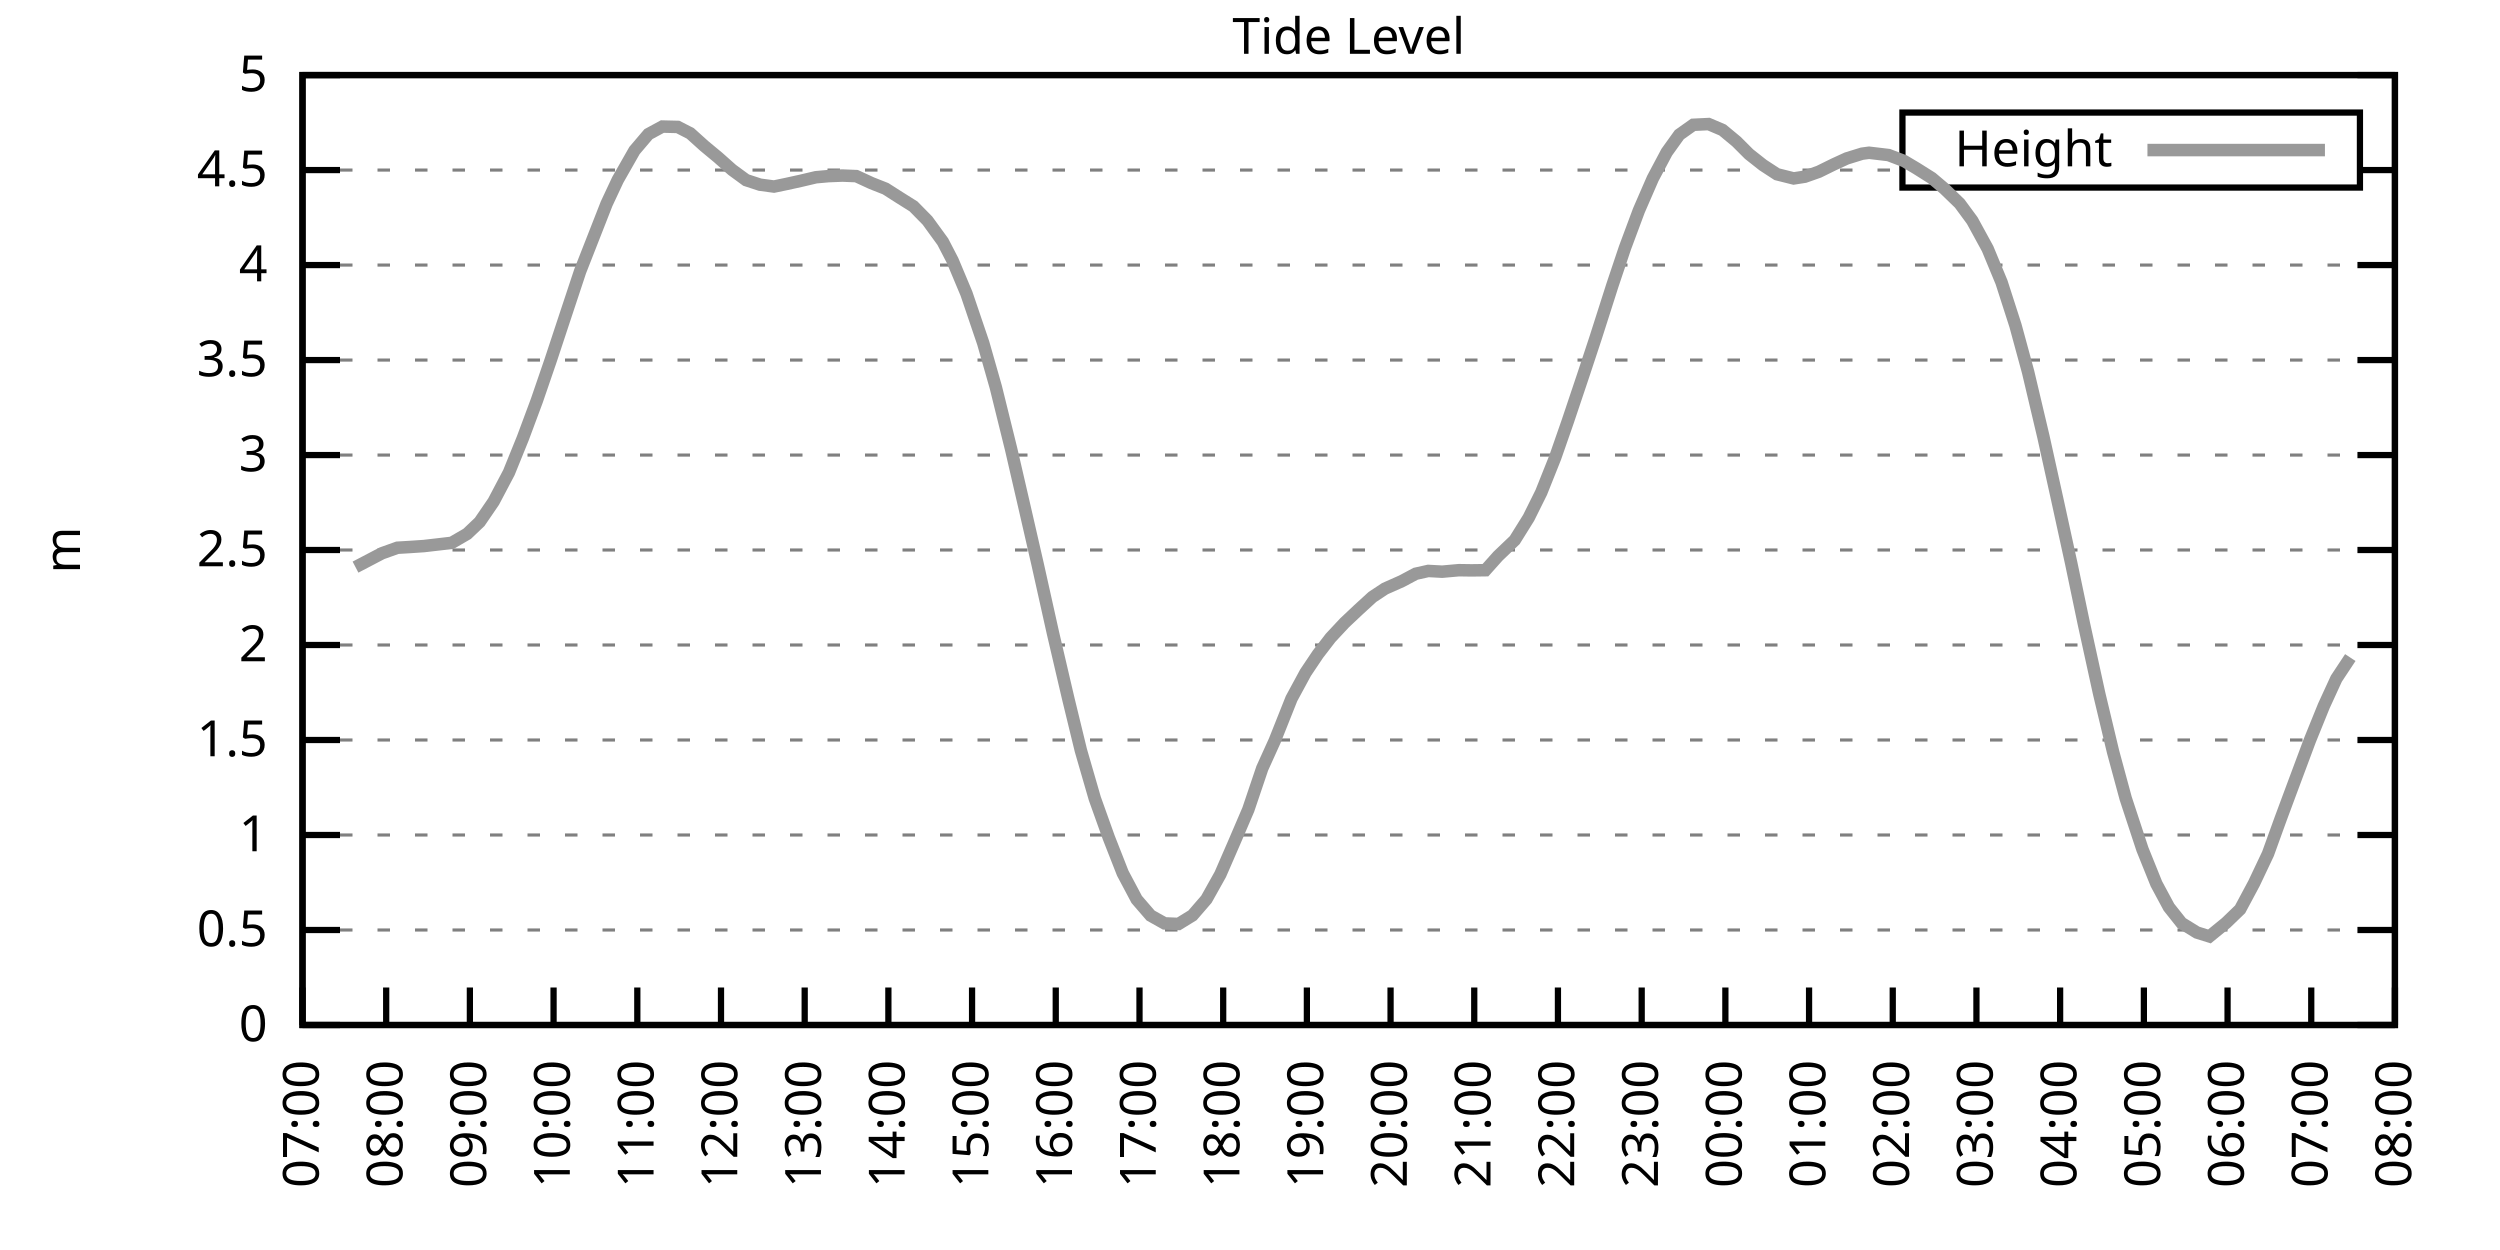
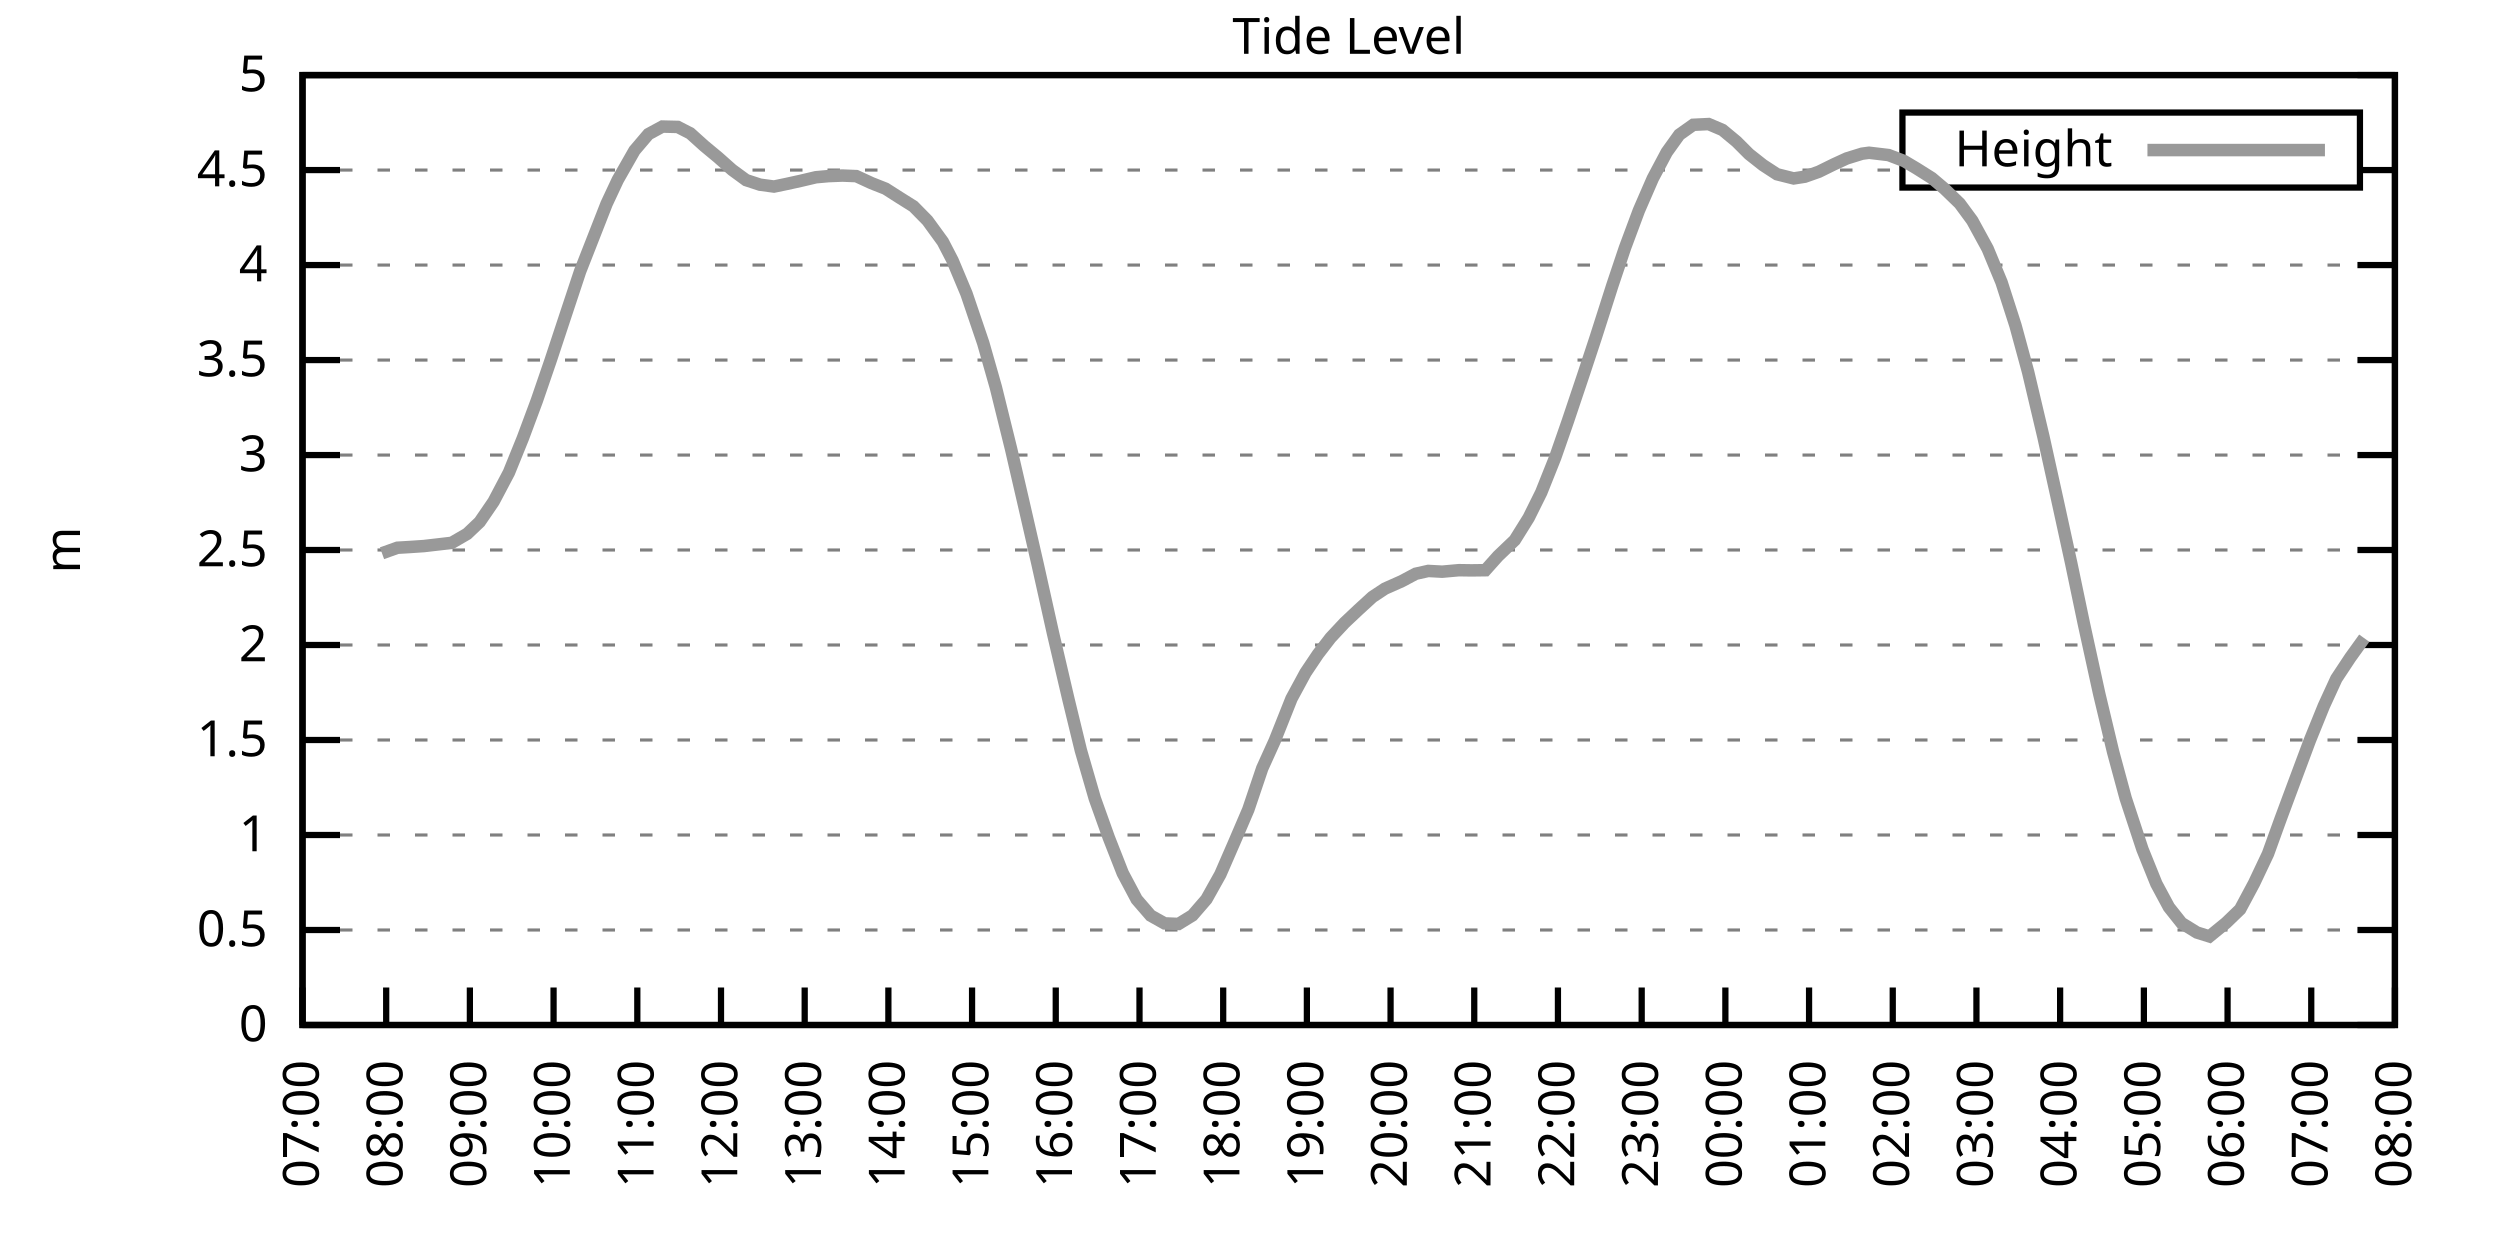
<svg xmlns="http://www.w3.org/2000/svg" xmlns:xlink="http://www.w3.org/1999/xlink" width="400" height="200" viewBox="0 0 400 200">
  <g id="gnuplot_canvas">
    <rect x="0" y="0" width="400" height="200" fill="none" />
    <defs>
      <circle id="gpDot" r="0.5" stroke-width="0.5" stroke="currentColor" />
      <path id="gpPt0" stroke-width="0.333" stroke="currentColor" d="M-1,0 h2 M0,-1 v2" />
      <path id="gpPt1" stroke-width="0.333" stroke="currentColor" d="M-1,-1 L1,1 M1,-1 L-1,1" />
      <path id="gpPt2" stroke-width="0.333" stroke="currentColor" d="M-1,0 L1,0 M0,-1 L0,1 M-1,-1 L1,1 M-1,1 L1,-1" />
      <rect id="gpPt3" stroke-width="0.333" stroke="currentColor" x="-1" y="-1" width="2" height="2" />
      <rect id="gpPt4" stroke-width="0.333" stroke="currentColor" fill="currentColor" x="-1" y="-1" width="2" height="2" />
      <circle id="gpPt5" stroke-width="0.333" stroke="currentColor" cx="0" cy="0" r="1" />
      <use xlink:href="#gpPt5" id="gpPt6" fill="currentColor" stroke="none" />
      <path id="gpPt7" stroke-width="0.333" stroke="currentColor" d="M0,-1.33 L-1.33,0.67 L1.33,0.67 z" />
      <use xlink:href="#gpPt7" id="gpPt8" fill="currentColor" stroke="none" />
      <use xlink:href="#gpPt7" id="gpPt9" stroke="currentColor" transform="rotate(180)" />
      <use xlink:href="#gpPt9" id="gpPt10" fill="currentColor" stroke="none" />
      <use xlink:href="#gpPt3" id="gpPt11" stroke="currentColor" transform="rotate(45)" />
      <use xlink:href="#gpPt11" id="gpPt12" fill="currentColor" stroke="none" />
      <path id="gpPt13" stroke-width="0.333" stroke="currentColor" d="M0,1.330 L1.265,0.411 L0.782,-1.067 L-0.782,-1.076 L-1.265,0.411 z" />
      <use xlink:href="#gpPt13" id="gpPt14" fill="currentColor" stroke="none" />
      <filter id="textbox" filterUnits="objectBoundingBox" x="0" y="0" height="1" width="1">
        <feFlood flood-color="white" flood-opacity="1" result="bgnd" />
        <feComposite in="SourceGraphic" in2="bgnd" operator="atop" />
      </filter>
      <filter id="greybox" filterUnits="objectBoundingBox" x="0" y="0" height="1" width="1">
        <feFlood flood-color="lightgrey" flood-opacity="1" result="grey" />
        <feComposite in="SourceGraphic" in2="grey" operator="atop" />
      </filter>
    </defs>
    <g fill="none" color="white" stroke="currentColor" stroke-width="1.00" stroke-linecap="butt" stroke-linejoin="miter">
</g>
    <g fill="none" color="black" stroke="currentColor" stroke-width="1.00" stroke-linecap="butt" stroke-linejoin="miter">
      <g stroke="none" shape-rendering="crispEdges">
        <polygon fill="rgb(255, 255, 255)" points="48.40,164.00 383.18,164.00 383.18,12.02 48.40,12.02 " />
      </g>
    </g>
    <g fill="none" color="black" stroke="currentColor" stroke-width="1.00" stroke-linecap="butt" stroke-linejoin="miter">
</g>
    <g fill="none" color="black" stroke="black" stroke-width="0.50" stroke-linecap="butt" stroke-linejoin="miter">
</g>
    <g fill="none" color="gray" stroke="currentColor" stroke-width="0.50" stroke-linecap="butt" stroke-linejoin="miter">
      <path stroke="gray" stroke-dasharray="2,4" class="gridline" d="M48.40,164.00 L383.19,164.00  " />
    </g>
    <g fill="none" color="gray" stroke="gray" stroke-width="1.00" stroke-linecap="butt" stroke-linejoin="miter">
</g>
    <g fill="none" color="black" stroke="currentColor" stroke-width="1.00" stroke-linecap="butt" stroke-linejoin="miter">
      <path stroke="black" d="M48.40,164.00 L54.40,164.00 M383.19,164.00 L377.19,164.00  " />
      <g transform="translate(42.80,166.60)" stroke="none" fill="black" font-family="Sans" font-size="8.00" text-anchor="end">
        <text>
          <tspan font-family="Sans"> 0</tspan>
        </text>
      </g>
    </g>
    <g fill="none" color="black" stroke="currentColor" stroke-width="1.00" stroke-linecap="butt" stroke-linejoin="miter">
</g>
    <g fill="none" color="black" stroke="black" stroke-width="0.50" stroke-linecap="butt" stroke-linejoin="miter">
</g>
    <g fill="none" color="gray" stroke="currentColor" stroke-width="0.50" stroke-linecap="butt" stroke-linejoin="miter">
      <path stroke="gray" stroke-dasharray="2,4" class="gridline" d="M48.40,148.80 L383.19,148.80  " />
    </g>
    <g fill="none" color="gray" stroke="gray" stroke-width="1.00" stroke-linecap="butt" stroke-linejoin="miter">
</g>
    <g fill="none" color="black" stroke="currentColor" stroke-width="1.00" stroke-linecap="butt" stroke-linejoin="miter">
      <path stroke="black" d="M48.40,148.80 L54.40,148.80 M383.19,148.80 L377.19,148.80  " />
      <g transform="translate(42.80,151.40)" stroke="none" fill="black" font-family="Sans" font-size="8.00" text-anchor="end">
        <text>
          <tspan font-family="Sans"> 0.5</tspan>
        </text>
      </g>
    </g>
    <g fill="none" color="black" stroke="currentColor" stroke-width="1.00" stroke-linecap="butt" stroke-linejoin="miter">
</g>
    <g fill="none" color="black" stroke="black" stroke-width="0.50" stroke-linecap="butt" stroke-linejoin="miter">
</g>
    <g fill="none" color="gray" stroke="currentColor" stroke-width="0.50" stroke-linecap="butt" stroke-linejoin="miter">
      <path stroke="gray" stroke-dasharray="2,4" class="gridline" d="M48.40,133.60 L383.19,133.60  " />
    </g>
    <g fill="none" color="gray" stroke="gray" stroke-width="1.00" stroke-linecap="butt" stroke-linejoin="miter">
</g>
    <g fill="none" color="black" stroke="currentColor" stroke-width="1.00" stroke-linecap="butt" stroke-linejoin="miter">
      <path stroke="black" d="M48.40,133.60 L54.40,133.60 M383.19,133.60 L377.19,133.60  " />
      <g transform="translate(42.80,136.20)" stroke="none" fill="black" font-family="Sans" font-size="8.00" text-anchor="end">
        <text>
          <tspan font-family="Sans"> 1</tspan>
        </text>
      </g>
    </g>
    <g fill="none" color="black" stroke="currentColor" stroke-width="1.00" stroke-linecap="butt" stroke-linejoin="miter">
</g>
    <g fill="none" color="black" stroke="black" stroke-width="0.50" stroke-linecap="butt" stroke-linejoin="miter">
</g>
    <g fill="none" color="gray" stroke="currentColor" stroke-width="0.50" stroke-linecap="butt" stroke-linejoin="miter">
      <path stroke="gray" stroke-dasharray="2,4" class="gridline" d="M48.40,118.40 L383.19,118.40  " />
    </g>
    <g fill="none" color="gray" stroke="gray" stroke-width="1.00" stroke-linecap="butt" stroke-linejoin="miter">
</g>
    <g fill="none" color="black" stroke="currentColor" stroke-width="1.00" stroke-linecap="butt" stroke-linejoin="miter">
      <path stroke="black" d="M48.40,118.40 L54.40,118.40 M383.19,118.40 L377.19,118.40  " />
      <g transform="translate(42.80,121.00)" stroke="none" fill="black" font-family="Sans" font-size="8.00" text-anchor="end">
        <text>
          <tspan font-family="Sans"> 1.5</tspan>
        </text>
      </g>
    </g>
    <g fill="none" color="black" stroke="currentColor" stroke-width="1.00" stroke-linecap="butt" stroke-linejoin="miter">
</g>
    <g fill="none" color="black" stroke="black" stroke-width="0.50" stroke-linecap="butt" stroke-linejoin="miter">
</g>
    <g fill="none" color="gray" stroke="currentColor" stroke-width="0.50" stroke-linecap="butt" stroke-linejoin="miter">
      <path stroke="gray" stroke-dasharray="2,4" class="gridline" d="M48.40,103.20 L383.19,103.20  " />
    </g>
    <g fill="none" color="gray" stroke="gray" stroke-width="1.00" stroke-linecap="butt" stroke-linejoin="miter">
</g>
    <g fill="none" color="black" stroke="currentColor" stroke-width="1.00" stroke-linecap="butt" stroke-linejoin="miter">
      <path stroke="black" d="M48.40,103.20 L54.40,103.20 M383.19,103.20 L377.19,103.20  " />
      <g transform="translate(42.80,105.80)" stroke="none" fill="black" font-family="Sans" font-size="8.00" text-anchor="end">
        <text>
          <tspan font-family="Sans"> 2</tspan>
        </text>
      </g>
    </g>
    <g fill="none" color="black" stroke="currentColor" stroke-width="1.00" stroke-linecap="butt" stroke-linejoin="miter">
</g>
    <g fill="none" color="black" stroke="black" stroke-width="0.50" stroke-linecap="butt" stroke-linejoin="miter">
</g>
    <g fill="none" color="gray" stroke="currentColor" stroke-width="0.50" stroke-linecap="butt" stroke-linejoin="miter">
      <path stroke="gray" stroke-dasharray="2,4" class="gridline" d="M48.40,88.00 L383.19,88.00  " />
    </g>
    <g fill="none" color="gray" stroke="gray" stroke-width="1.00" stroke-linecap="butt" stroke-linejoin="miter">
</g>
    <g fill="none" color="black" stroke="currentColor" stroke-width="1.00" stroke-linecap="butt" stroke-linejoin="miter">
      <path stroke="black" d="M48.40,88.00 L54.40,88.00 M383.19,88.00 L377.19,88.00  " />
      <g transform="translate(42.80,90.60)" stroke="none" fill="black" font-family="Sans" font-size="8.00" text-anchor="end">
        <text>
          <tspan font-family="Sans"> 2.5</tspan>
        </text>
      </g>
    </g>
    <g fill="none" color="black" stroke="currentColor" stroke-width="1.00" stroke-linecap="butt" stroke-linejoin="miter">
</g>
    <g fill="none" color="black" stroke="black" stroke-width="0.50" stroke-linecap="butt" stroke-linejoin="miter">
</g>
    <g fill="none" color="gray" stroke="currentColor" stroke-width="0.50" stroke-linecap="butt" stroke-linejoin="miter">
      <path stroke="gray" stroke-dasharray="2,4" class="gridline" d="M48.40,72.81 L383.19,72.81  " />
    </g>
    <g fill="none" color="gray" stroke="gray" stroke-width="1.00" stroke-linecap="butt" stroke-linejoin="miter">
</g>
    <g fill="none" color="black" stroke="currentColor" stroke-width="1.00" stroke-linecap="butt" stroke-linejoin="miter">
      <path stroke="black" d="M48.40,72.81 L54.40,72.81 M383.19,72.81 L377.19,72.81  " />
      <g transform="translate(42.80,75.41)" stroke="none" fill="black" font-family="Sans" font-size="8.00" text-anchor="end">
        <text>
          <tspan font-family="Sans"> 3</tspan>
        </text>
      </g>
    </g>
    <g fill="none" color="black" stroke="currentColor" stroke-width="1.00" stroke-linecap="butt" stroke-linejoin="miter">
</g>
    <g fill="none" color="black" stroke="black" stroke-width="0.50" stroke-linecap="butt" stroke-linejoin="miter">
</g>
    <g fill="none" color="gray" stroke="currentColor" stroke-width="0.50" stroke-linecap="butt" stroke-linejoin="miter">
      <path stroke="gray" stroke-dasharray="2,4" class="gridline" d="M48.40,57.61 L383.19,57.61  " />
    </g>
    <g fill="none" color="gray" stroke="gray" stroke-width="1.00" stroke-linecap="butt" stroke-linejoin="miter">
</g>
    <g fill="none" color="black" stroke="currentColor" stroke-width="1.00" stroke-linecap="butt" stroke-linejoin="miter">
      <path stroke="black" d="M48.40,57.61 L54.40,57.61 M383.19,57.61 L377.19,57.61  " />
      <g transform="translate(42.80,60.21)" stroke="none" fill="black" font-family="Sans" font-size="8.00" text-anchor="end">
        <text>
          <tspan font-family="Sans"> 3.5</tspan>
        </text>
      </g>
    </g>
    <g fill="none" color="black" stroke="currentColor" stroke-width="1.00" stroke-linecap="butt" stroke-linejoin="miter">
</g>
    <g fill="none" color="black" stroke="black" stroke-width="0.50" stroke-linecap="butt" stroke-linejoin="miter">
</g>
    <g fill="none" color="gray" stroke="currentColor" stroke-width="0.50" stroke-linecap="butt" stroke-linejoin="miter">
      <path stroke="gray" stroke-dasharray="2,4" class="gridline" d="M48.40,42.41 L383.19,42.41  " />
    </g>
    <g fill="none" color="gray" stroke="gray" stroke-width="1.00" stroke-linecap="butt" stroke-linejoin="miter">
</g>
    <g fill="none" color="black" stroke="currentColor" stroke-width="1.00" stroke-linecap="butt" stroke-linejoin="miter">
      <path stroke="black" d="M48.40,42.41 L54.40,42.41 M383.19,42.41 L377.19,42.41  " />
      <g transform="translate(42.80,45.01)" stroke="none" fill="black" font-family="Sans" font-size="8.00" text-anchor="end">
        <text>
          <tspan font-family="Sans"> 4</tspan>
        </text>
      </g>
    </g>
    <g fill="none" color="black" stroke="currentColor" stroke-width="1.00" stroke-linecap="butt" stroke-linejoin="miter">
</g>
    <g fill="none" color="black" stroke="black" stroke-width="0.50" stroke-linecap="butt" stroke-linejoin="miter">
</g>
    <g fill="none" color="gray" stroke="currentColor" stroke-width="0.50" stroke-linecap="butt" stroke-linejoin="miter">
      <path stroke="gray" stroke-dasharray="2,4" class="gridline" d="M48.40,27.21 L304.39,27.21 M377.59,27.21 L383.19,27.21  " />
    </g>
    <g fill="none" color="gray" stroke="gray" stroke-width="1.00" stroke-linecap="butt" stroke-linejoin="miter">
</g>
    <g fill="none" color="black" stroke="currentColor" stroke-width="1.00" stroke-linecap="butt" stroke-linejoin="miter">
      <path stroke="black" d="M48.40,27.21 L54.40,27.21 M383.19,27.21 L377.19,27.21  " />
      <g transform="translate(42.80,29.81)" stroke="none" fill="black" font-family="Sans" font-size="8.00" text-anchor="end">
        <text>
          <tspan font-family="Sans"> 4.5</tspan>
        </text>
      </g>
    </g>
    <g fill="none" color="black" stroke="currentColor" stroke-width="1.00" stroke-linecap="butt" stroke-linejoin="miter">
</g>
    <g fill="none" color="black" stroke="black" stroke-width="0.50" stroke-linecap="butt" stroke-linejoin="miter">
</g>
    <g fill="none" color="gray" stroke="currentColor" stroke-width="0.50" stroke-linecap="butt" stroke-linejoin="miter">
      <path stroke="gray" stroke-dasharray="2,4" class="gridline" d="M48.40,12.01 L383.19,12.01  " />
    </g>
    <g fill="none" color="gray" stroke="gray" stroke-width="1.00" stroke-linecap="butt" stroke-linejoin="miter">
</g>
    <g fill="none" color="black" stroke="currentColor" stroke-width="1.00" stroke-linecap="butt" stroke-linejoin="miter">
      <path stroke="black" d="M48.40,12.01 L54.40,12.01 M383.19,12.01 L377.19,12.01  " />
      <g transform="translate(42.80,14.61)" stroke="none" fill="black" font-family="Sans" font-size="8.00" text-anchor="end">
        <text>
          <tspan font-family="Sans"> 5</tspan>
        </text>
      </g>
    </g>
    <g fill="none" color="black" stroke="currentColor" stroke-width="1.00" stroke-linecap="butt" stroke-linejoin="miter">
      <path stroke="black" d="M48.40,164.00 L48.40,158.00  " />
      <g transform="translate(51.00,169.60) rotate(270.00)" stroke="none" fill="black" font-family="Sans" font-size="8.00" text-anchor="end">
        <text>
          <tspan font-family="Sans">07:00</tspan>
        </text>
      </g>
    </g>
    <g fill="none" color="black" stroke="currentColor" stroke-width="1.00" stroke-linecap="butt" stroke-linejoin="miter">
      <path stroke="black" d="M61.79,164.00 L61.79,158.00  " />
      <g transform="translate(64.39,169.60) rotate(270.00)" stroke="none" fill="black" font-family="Sans" font-size="8.00" text-anchor="end">
        <text>
          <tspan font-family="Sans">08:00</tspan>
        </text>
      </g>
    </g>
    <g fill="none" color="black" stroke="currentColor" stroke-width="1.00" stroke-linecap="butt" stroke-linejoin="miter">
      <path stroke="black" d="M75.18,164.00 L75.18,158.00  " />
      <g transform="translate(77.78,169.60) rotate(270.00)" stroke="none" fill="black" font-family="Sans" font-size="8.00" text-anchor="end">
        <text>
          <tspan font-family="Sans">09:00</tspan>
        </text>
      </g>
    </g>
    <g fill="none" color="black" stroke="currentColor" stroke-width="1.00" stroke-linecap="butt" stroke-linejoin="miter">
      <path stroke="black" d="M88.57,164.00 L88.57,158.00  " />
      <g transform="translate(91.17,169.60) rotate(270.00)" stroke="none" fill="black" font-family="Sans" font-size="8.00" text-anchor="end">
        <text>
          <tspan font-family="Sans">10:00</tspan>
        </text>
      </g>
    </g>
    <g fill="none" color="black" stroke="currentColor" stroke-width="1.00" stroke-linecap="butt" stroke-linejoin="miter">
      <path stroke="black" d="M101.97,164.00 L101.97,158.00  " />
      <g transform="translate(104.57,169.60) rotate(270.00)" stroke="none" fill="black" font-family="Sans" font-size="8.00" text-anchor="end">
        <text>
          <tspan font-family="Sans">11:00</tspan>
        </text>
      </g>
    </g>
    <g fill="none" color="black" stroke="currentColor" stroke-width="1.00" stroke-linecap="butt" stroke-linejoin="miter">
      <path stroke="black" d="M115.36,164.00 L115.36,158.00  " />
      <g transform="translate(117.96,169.60) rotate(270.00)" stroke="none" fill="black" font-family="Sans" font-size="8.00" text-anchor="end">
        <text>
          <tspan font-family="Sans">12:00</tspan>
        </text>
      </g>
    </g>
    <g fill="none" color="black" stroke="currentColor" stroke-width="1.00" stroke-linecap="butt" stroke-linejoin="miter">
      <path stroke="black" d="M128.75,164.00 L128.75,158.00  " />
      <g transform="translate(131.35,169.60) rotate(270.00)" stroke="none" fill="black" font-family="Sans" font-size="8.00" text-anchor="end">
        <text>
          <tspan font-family="Sans">13:00</tspan>
        </text>
      </g>
    </g>
    <g fill="none" color="black" stroke="currentColor" stroke-width="1.00" stroke-linecap="butt" stroke-linejoin="miter">
      <path stroke="black" d="M142.14,164.00 L142.14,158.00  " />
      <g transform="translate(144.74,169.60) rotate(270.00)" stroke="none" fill="black" font-family="Sans" font-size="8.00" text-anchor="end">
        <text>
          <tspan font-family="Sans">14:00</tspan>
        </text>
      </g>
    </g>
    <g fill="none" color="black" stroke="currentColor" stroke-width="1.00" stroke-linecap="butt" stroke-linejoin="miter">
      <path stroke="black" d="M155.53,164.00 L155.53,158.00  " />
      <g transform="translate(158.13,169.60) rotate(270.00)" stroke="none" fill="black" font-family="Sans" font-size="8.00" text-anchor="end">
        <text>
          <tspan font-family="Sans">15:00</tspan>
        </text>
      </g>
    </g>
    <g fill="none" color="black" stroke="currentColor" stroke-width="1.00" stroke-linecap="butt" stroke-linejoin="miter">
      <path stroke="black" d="M168.92,164.00 L168.92,158.00  " />
      <g transform="translate(171.52,169.60) rotate(270.00)" stroke="none" fill="black" font-family="Sans" font-size="8.00" text-anchor="end">
        <text>
          <tspan font-family="Sans">16:00</tspan>
        </text>
      </g>
    </g>
    <g fill="none" color="black" stroke="currentColor" stroke-width="1.00" stroke-linecap="butt" stroke-linejoin="miter">
      <path stroke="black" d="M182.32,164.00 L182.32,158.00  " />
      <g transform="translate(184.92,169.60) rotate(270.00)" stroke="none" fill="black" font-family="Sans" font-size="8.00" text-anchor="end">
        <text>
          <tspan font-family="Sans">17:00</tspan>
        </text>
      </g>
    </g>
    <g fill="none" color="black" stroke="currentColor" stroke-width="1.00" stroke-linecap="butt" stroke-linejoin="miter">
      <path stroke="black" d="M195.71,164.00 L195.71,158.00  " />
      <g transform="translate(198.31,169.60) rotate(270.00)" stroke="none" fill="black" font-family="Sans" font-size="8.00" text-anchor="end">
        <text>
          <tspan font-family="Sans">18:00</tspan>
        </text>
      </g>
    </g>
    <g fill="none" color="black" stroke="currentColor" stroke-width="1.00" stroke-linecap="butt" stroke-linejoin="miter">
      <path stroke="black" d="M209.10,164.00 L209.10,158.00  " />
      <g transform="translate(211.70,169.60) rotate(270.00)" stroke="none" fill="black" font-family="Sans" font-size="8.00" text-anchor="end">
        <text>
          <tspan font-family="Sans">19:00</tspan>
        </text>
      </g>
    </g>
    <g fill="none" color="black" stroke="currentColor" stroke-width="1.00" stroke-linecap="butt" stroke-linejoin="miter">
      <path stroke="black" d="M222.49,164.00 L222.49,158.00  " />
      <g transform="translate(225.09,169.60) rotate(270.00)" stroke="none" fill="black" font-family="Sans" font-size="8.00" text-anchor="end">
        <text>
          <tspan font-family="Sans">20:00</tspan>
        </text>
      </g>
    </g>
    <g fill="none" color="black" stroke="currentColor" stroke-width="1.00" stroke-linecap="butt" stroke-linejoin="miter">
      <path stroke="black" d="M235.88,164.00 L235.88,158.00  " />
      <g transform="translate(238.48,169.60) rotate(270.00)" stroke="none" fill="black" font-family="Sans" font-size="8.00" text-anchor="end">
        <text>
          <tspan font-family="Sans">21:00</tspan>
        </text>
      </g>
    </g>
    <g fill="none" color="black" stroke="currentColor" stroke-width="1.00" stroke-linecap="butt" stroke-linejoin="miter">
      <path stroke="black" d="M249.27,164.00 L249.27,158.00  " />
      <g transform="translate(251.87,169.60) rotate(270.00)" stroke="none" fill="black" font-family="Sans" font-size="8.00" text-anchor="end">
        <text>
          <tspan font-family="Sans">22:00</tspan>
        </text>
      </g>
    </g>
    <g fill="none" color="black" stroke="currentColor" stroke-width="1.00" stroke-linecap="butt" stroke-linejoin="miter">
      <path stroke="black" d="M262.67,164.00 L262.67,158.00  " />
      <g transform="translate(265.27,169.60) rotate(270.00)" stroke="none" fill="black" font-family="Sans" font-size="8.00" text-anchor="end">
        <text>
          <tspan font-family="Sans">23:00</tspan>
        </text>
      </g>
    </g>
    <g fill="none" color="black" stroke="currentColor" stroke-width="1.00" stroke-linecap="butt" stroke-linejoin="miter">
      <path stroke="black" d="M276.06,164.00 L276.06,158.00  " />
      <g transform="translate(278.66,169.60) rotate(270.00)" stroke="none" fill="black" font-family="Sans" font-size="8.00" text-anchor="end">
        <text>
          <tspan font-family="Sans">00:00</tspan>
        </text>
      </g>
    </g>
    <g fill="none" color="black" stroke="currentColor" stroke-width="1.00" stroke-linecap="butt" stroke-linejoin="miter">
      <path stroke="black" d="M289.45,164.00 L289.45,158.00  " />
      <g transform="translate(292.05,169.60) rotate(270.00)" stroke="none" fill="black" font-family="Sans" font-size="8.00" text-anchor="end">
        <text>
          <tspan font-family="Sans">01:00</tspan>
        </text>
      </g>
    </g>
    <g fill="none" color="black" stroke="currentColor" stroke-width="1.00" stroke-linecap="butt" stroke-linejoin="miter">
      <path stroke="black" d="M302.84,164.00 L302.84,158.00  " />
      <g transform="translate(305.44,169.60) rotate(270.00)" stroke="none" fill="black" font-family="Sans" font-size="8.00" text-anchor="end">
        <text>
          <tspan font-family="Sans">02:00</tspan>
        </text>
      </g>
    </g>
    <g fill="none" color="black" stroke="currentColor" stroke-width="1.00" stroke-linecap="butt" stroke-linejoin="miter">
      <path stroke="black" d="M316.23,164.00 L316.23,158.00  " />
      <g transform="translate(318.83,169.60) rotate(270.00)" stroke="none" fill="black" font-family="Sans" font-size="8.00" text-anchor="end">
        <text>
          <tspan font-family="Sans">03:00</tspan>
        </text>
      </g>
    </g>
    <g fill="none" color="black" stroke="currentColor" stroke-width="1.00" stroke-linecap="butt" stroke-linejoin="miter">
      <path stroke="black" d="M329.62,164.00 L329.62,158.00  " />
      <g transform="translate(332.22,169.60) rotate(270.00)" stroke="none" fill="black" font-family="Sans" font-size="8.00" text-anchor="end">
        <text>
          <tspan font-family="Sans">04:00</tspan>
        </text>
      </g>
    </g>
    <g fill="none" color="black" stroke="currentColor" stroke-width="1.00" stroke-linecap="butt" stroke-linejoin="miter">
      <path stroke="black" d="M343.02,164.00 L343.02,158.00  " />
      <g transform="translate(345.62,169.60) rotate(270.00)" stroke="none" fill="black" font-family="Sans" font-size="8.00" text-anchor="end">
        <text>
          <tspan font-family="Sans">05:00</tspan>
        </text>
      </g>
    </g>
    <g fill="none" color="black" stroke="currentColor" stroke-width="1.00" stroke-linecap="butt" stroke-linejoin="miter">
      <path stroke="black" d="M356.41,164.00 L356.41,158.00  " />
      <g transform="translate(359.01,169.60) rotate(270.00)" stroke="none" fill="black" font-family="Sans" font-size="8.00" text-anchor="end">
        <text>
          <tspan font-family="Sans">06:00</tspan>
        </text>
      </g>
    </g>
    <g fill="none" color="black" stroke="currentColor" stroke-width="1.00" stroke-linecap="butt" stroke-linejoin="miter">
      <path stroke="black" d="M369.80,164.00 L369.80,158.00  " />
      <g transform="translate(372.40,169.60) rotate(270.00)" stroke="none" fill="black" font-family="Sans" font-size="8.00" text-anchor="end">
        <text>
          <tspan font-family="Sans">07:00</tspan>
        </text>
      </g>
    </g>
    <g fill="none" color="black" stroke="currentColor" stroke-width="1.00" stroke-linecap="butt" stroke-linejoin="miter">
      <path stroke="black" d="M383.19,164.00 L383.19,158.00  " />
      <g transform="translate(385.79,169.60) rotate(270.00)" stroke="none" fill="black" font-family="Sans" font-size="8.00" text-anchor="end">
        <text>
          <tspan font-family="Sans">08:00</tspan>
        </text>
      </g>
    </g>
    <g fill="none" color="black" stroke="currentColor" stroke-width="1.00" stroke-linecap="butt" stroke-linejoin="miter">
</g>
    <g fill="none" color="black" stroke="currentColor" stroke-width="1.00" stroke-linecap="butt" stroke-linejoin="miter">
      <path stroke="black" d="M48.40,12.01 L48.40,164.00 L383.19,164.00 L383.19,12.01 L48.40,12.01 Z  " />
    </g>
    <g fill="none" color="black" stroke="currentColor" stroke-width="1.00" stroke-linecap="butt" stroke-linejoin="miter">
</g>
    <g fill="none" color="black" stroke="currentColor" stroke-width="1.00" stroke-linecap="butt" stroke-linejoin="miter">
      <path stroke="black" d="M304.39,30.01 L304.39,18.01 L377.59,18.01 L377.59,30.01 L304.39,30.01 Z  " />
    </g>
    <g id="Tide_level_plot_1">
      <g fill="none" color="white" stroke="black" stroke-width="2.00" stroke-linecap="butt" stroke-linejoin="miter">
</g>
      <g fill="none" color="black" stroke="currentColor" stroke-width="2.00" stroke-linecap="butt" stroke-linejoin="miter">
        <g transform="translate(337.99,26.61)" stroke="none" fill="black" font-family="Sans" font-size="8.00" text-anchor="end">
          <text>
            <tspan font-family="Sans">Height</tspan>
          </text>
        </g>
      </g>
      <g fill="none" color="black" stroke="currentColor" stroke-width="2.00" stroke-linecap="butt" stroke-linejoin="miter">
-         <path stroke="rgb(153, 153, 153)" d="M343.59,24.01 L371.99,24.01 M56.88,90.74 L61.12,88.52 L63.58,87.64 L65.59,87.52 L67.82,87.37 L70.50,87.06   L72.28,86.85 L74.74,85.42 L76.75,83.51 L78.98,80.25 L81.43,75.60 L83.66,70.10 L85.90,64.08 L88.13,57.58   L90.36,50.83 L92.82,43.41 L97.06,32.59 L98.84,28.79 L101.52,24.08 L103.75,21.46 L105.98,20.25 L108.44,20.31   L110.45,21.34 L112.68,23.35 L114.91,25.20 L117.14,27.18 L119.38,28.82 L121.61,29.55 L123.84,29.85 L125.85,29.43   L128.08,28.94 L130.54,28.36 L132.54,28.18 L134.78,28.09 L137.01,28.18 L139.46,29.31 L141.69,30.19 L143.93,31.62   L146.16,33.02 L148.39,35.29 L150.85,38.67 L152.41,41.68 L154.64,47.00 L157.32,54.90 L159.33,61.95 L161.78,71.86   L163.79,80.56 L166.02,90.28 L168.48,101.32 L170.93,111.81 L172.94,120.07 L175.17,127.77 L177.41,134.03 L179.64,139.71   L181.87,143.91 L184.10,146.49 L186.33,147.74 L188.57,147.83 L190.80,146.46 L193.03,143.88 L195.26,139.89 L197.49,134.76   L199.73,129.53 L201.96,122.93 L203.97,118.49 L206.64,111.78 L208.88,107.64 L210.88,104.66 L212.89,102.05 L215.13,99.65   L217.36,97.55 L219.59,95.51 L221.60,94.18 L224.28,92.99 L226.51,91.80 L228.52,91.35 L230.75,91.47 L233.43,91.23   L235.44,91.26 L237.67,91.23 L239.68,88.98 L242.36,86.42 L244.59,82.84 L246.60,78.79 L248.83,73.20 L250.84,67.43   L253.29,60.13 L255.30,54.05 L257.98,45.66 L259.99,39.67 L262.22,33.68 L264.45,28.55 L266.68,24.35 L268.69,21.55   L270.92,19.97 L273.38,19.85 L275.61,20.80 L277.84,22.65 L279.85,24.66 L282.08,26.42 L284.32,27.88 L286.99,28.55   L288.78,28.27 L291.01,27.48 L293.47,26.27 L295.48,25.35 L297.93,24.59 L299.05,24.44 L302.17,24.81 L304.63,25.75   L306.63,26.94 L309.09,28.49 L311.10,30.19 L313.55,32.56 L315.56,35.29 L318.02,39.79 L320.25,45.17 L322.48,52.10   L324.49,59.49 L326.95,69.89 L329.18,79.98 L331.41,90.19 L333.42,99.80 L335.87,110.99 L338.10,120.32 L340.11,127.74   L342.79,135.88 L345.02,141.41 L347.03,145.15 L349.04,147.68 L351.50,149.20 L353.51,149.83 L356.18,147.65 L358.42,145.49   L360.65,141.32 L362.88,136.61 L364.89,131.05 L366.90,125.64 L369.58,118.46 L371.81,112.96 L373.82,108.58 L376.05,105.21    " />
+         <path stroke="rgb(153, 153, 153)" d="M343.59,24.01 L371.99,24.01 M61.12,88.52 L63.58,87.64 L65.59,87.52 L67.82,87.37 L70.50,87.06 L72.28,86.85   L74.74,85.42 L76.75,83.51 L78.98,80.25 L81.43,75.60 L83.66,70.10 L85.90,64.08 L88.13,57.58 L90.36,50.83   L92.82,43.41 L97.06,32.59 L98.84,28.79 L101.52,24.08 L103.75,21.46 L105.98,20.25 L108.44,20.31 L110.45,21.34   L112.68,23.35 L114.91,25.20 L117.14,27.18 L119.38,28.82 L121.61,29.55 L123.84,29.85 L125.85,29.43 L128.08,28.94   L130.54,28.36 L132.54,28.18 L134.78,28.09 L137.01,28.18 L139.46,29.31 L141.69,30.19 L143.93,31.62 L146.16,33.02   L148.39,35.29 L150.85,38.67 L152.41,41.68 L154.64,47.00 L157.32,54.90 L159.33,61.95 L161.78,71.86 L163.79,80.56   L166.02,90.28 L168.48,101.32 L170.93,111.81 L172.94,120.07 L175.17,127.77 L177.41,134.03 L179.64,139.71 L181.87,143.91   L184.10,146.49 L186.33,147.74 L188.57,147.83 L190.80,146.46 L193.03,143.88 L195.26,139.89 L197.49,134.76 L199.73,129.53   L201.96,122.93 L203.97,118.49 L206.64,111.78 L208.88,107.64 L210.88,104.66 L212.89,102.05 L215.13,99.65 L217.36,97.55   L219.59,95.51 L221.60,94.18 L224.28,92.99 L226.51,91.80 L228.52,91.35 L230.75,91.47 L233.43,91.23 L235.44,91.26   L237.67,91.23 L239.68,88.98 L242.36,86.42 L244.59,82.84 L246.60,78.79 L248.83,73.20 L250.84,67.43 L253.29,60.13   L255.30,54.05 L257.98,45.66 L259.99,39.67 L262.22,33.68 L264.45,28.55 L266.68,24.35 L268.69,21.55 L270.92,19.97   L273.38,19.85 L275.61,20.80 L277.84,22.65 L279.85,24.66 L282.08,26.42 L284.32,27.88 L286.99,28.55 L288.78,28.27   L291.01,27.48 L293.47,26.27 L295.48,25.35 L297.93,24.59 L299.05,24.44 L302.17,24.81 L304.63,25.75 L306.63,26.94   L309.09,28.49 L311.10,30.19 L313.55,32.56 L315.56,35.29 L318.02,39.79 L320.25,45.17 L322.48,52.10 L324.49,59.49   L326.95,69.89 L329.18,79.98 L331.41,90.19 L333.42,99.80 L335.87,110.99 L338.10,120.32 L340.11,127.74 L342.79,135.88   L345.02,141.41 L347.03,145.15 L349.04,147.68 L351.50,149.20 L353.51,149.83 L356.18,147.65 L358.42,145.49 L360.65,141.32   L362.88,136.61 L364.89,131.05 L366.90,125.64 L369.58,118.46 L371.81,112.96 L373.82,108.58 L376.05,105.21 L378.28,102.11    " />
      </g>
    </g>
    <g fill="none" color="black" stroke="currentColor" stroke-width="2.00" stroke-linecap="butt" stroke-linejoin="miter">
</g>
    <g fill="none" color="black" stroke="black" stroke-width="1.00" stroke-linecap="butt" stroke-linejoin="miter">
</g>
    <g fill="none" color="black" stroke="currentColor" stroke-width="1.00" stroke-linecap="butt" stroke-linejoin="miter">
      <path stroke="black" d="M48.40,12.01 L48.40,164.00 L383.19,164.00 L383.19,12.01 L48.40,12.01 Z  " />
      <g transform="translate(12.80,88.01) rotate(270.00)" stroke="none" fill="black" font-family="Sans" font-size="8.00" text-anchor="middle">
        <text>
          <tspan font-family="Sans">m</tspan>
        </text>
      </g>
    </g>
    <g fill="none" color="black" stroke="currentColor" stroke-width="1.00" stroke-linecap="butt" stroke-linejoin="miter">
</g>
    <g fill="none" color="black" stroke="currentColor" stroke-width="1.00" stroke-linecap="butt" stroke-linejoin="miter">
      <g transform="translate(215.79,8.61)" stroke="none" fill="black" font-family="Sans" font-size="8.00" text-anchor="middle">
        <text>
          <tspan font-family="Sans">Tide Level</tspan>
        </text>
      </g>
    </g>
    <g fill="none" color="black" stroke="currentColor" stroke-width="1.00" stroke-linecap="butt" stroke-linejoin="miter">
</g>
  </g>
</svg>
